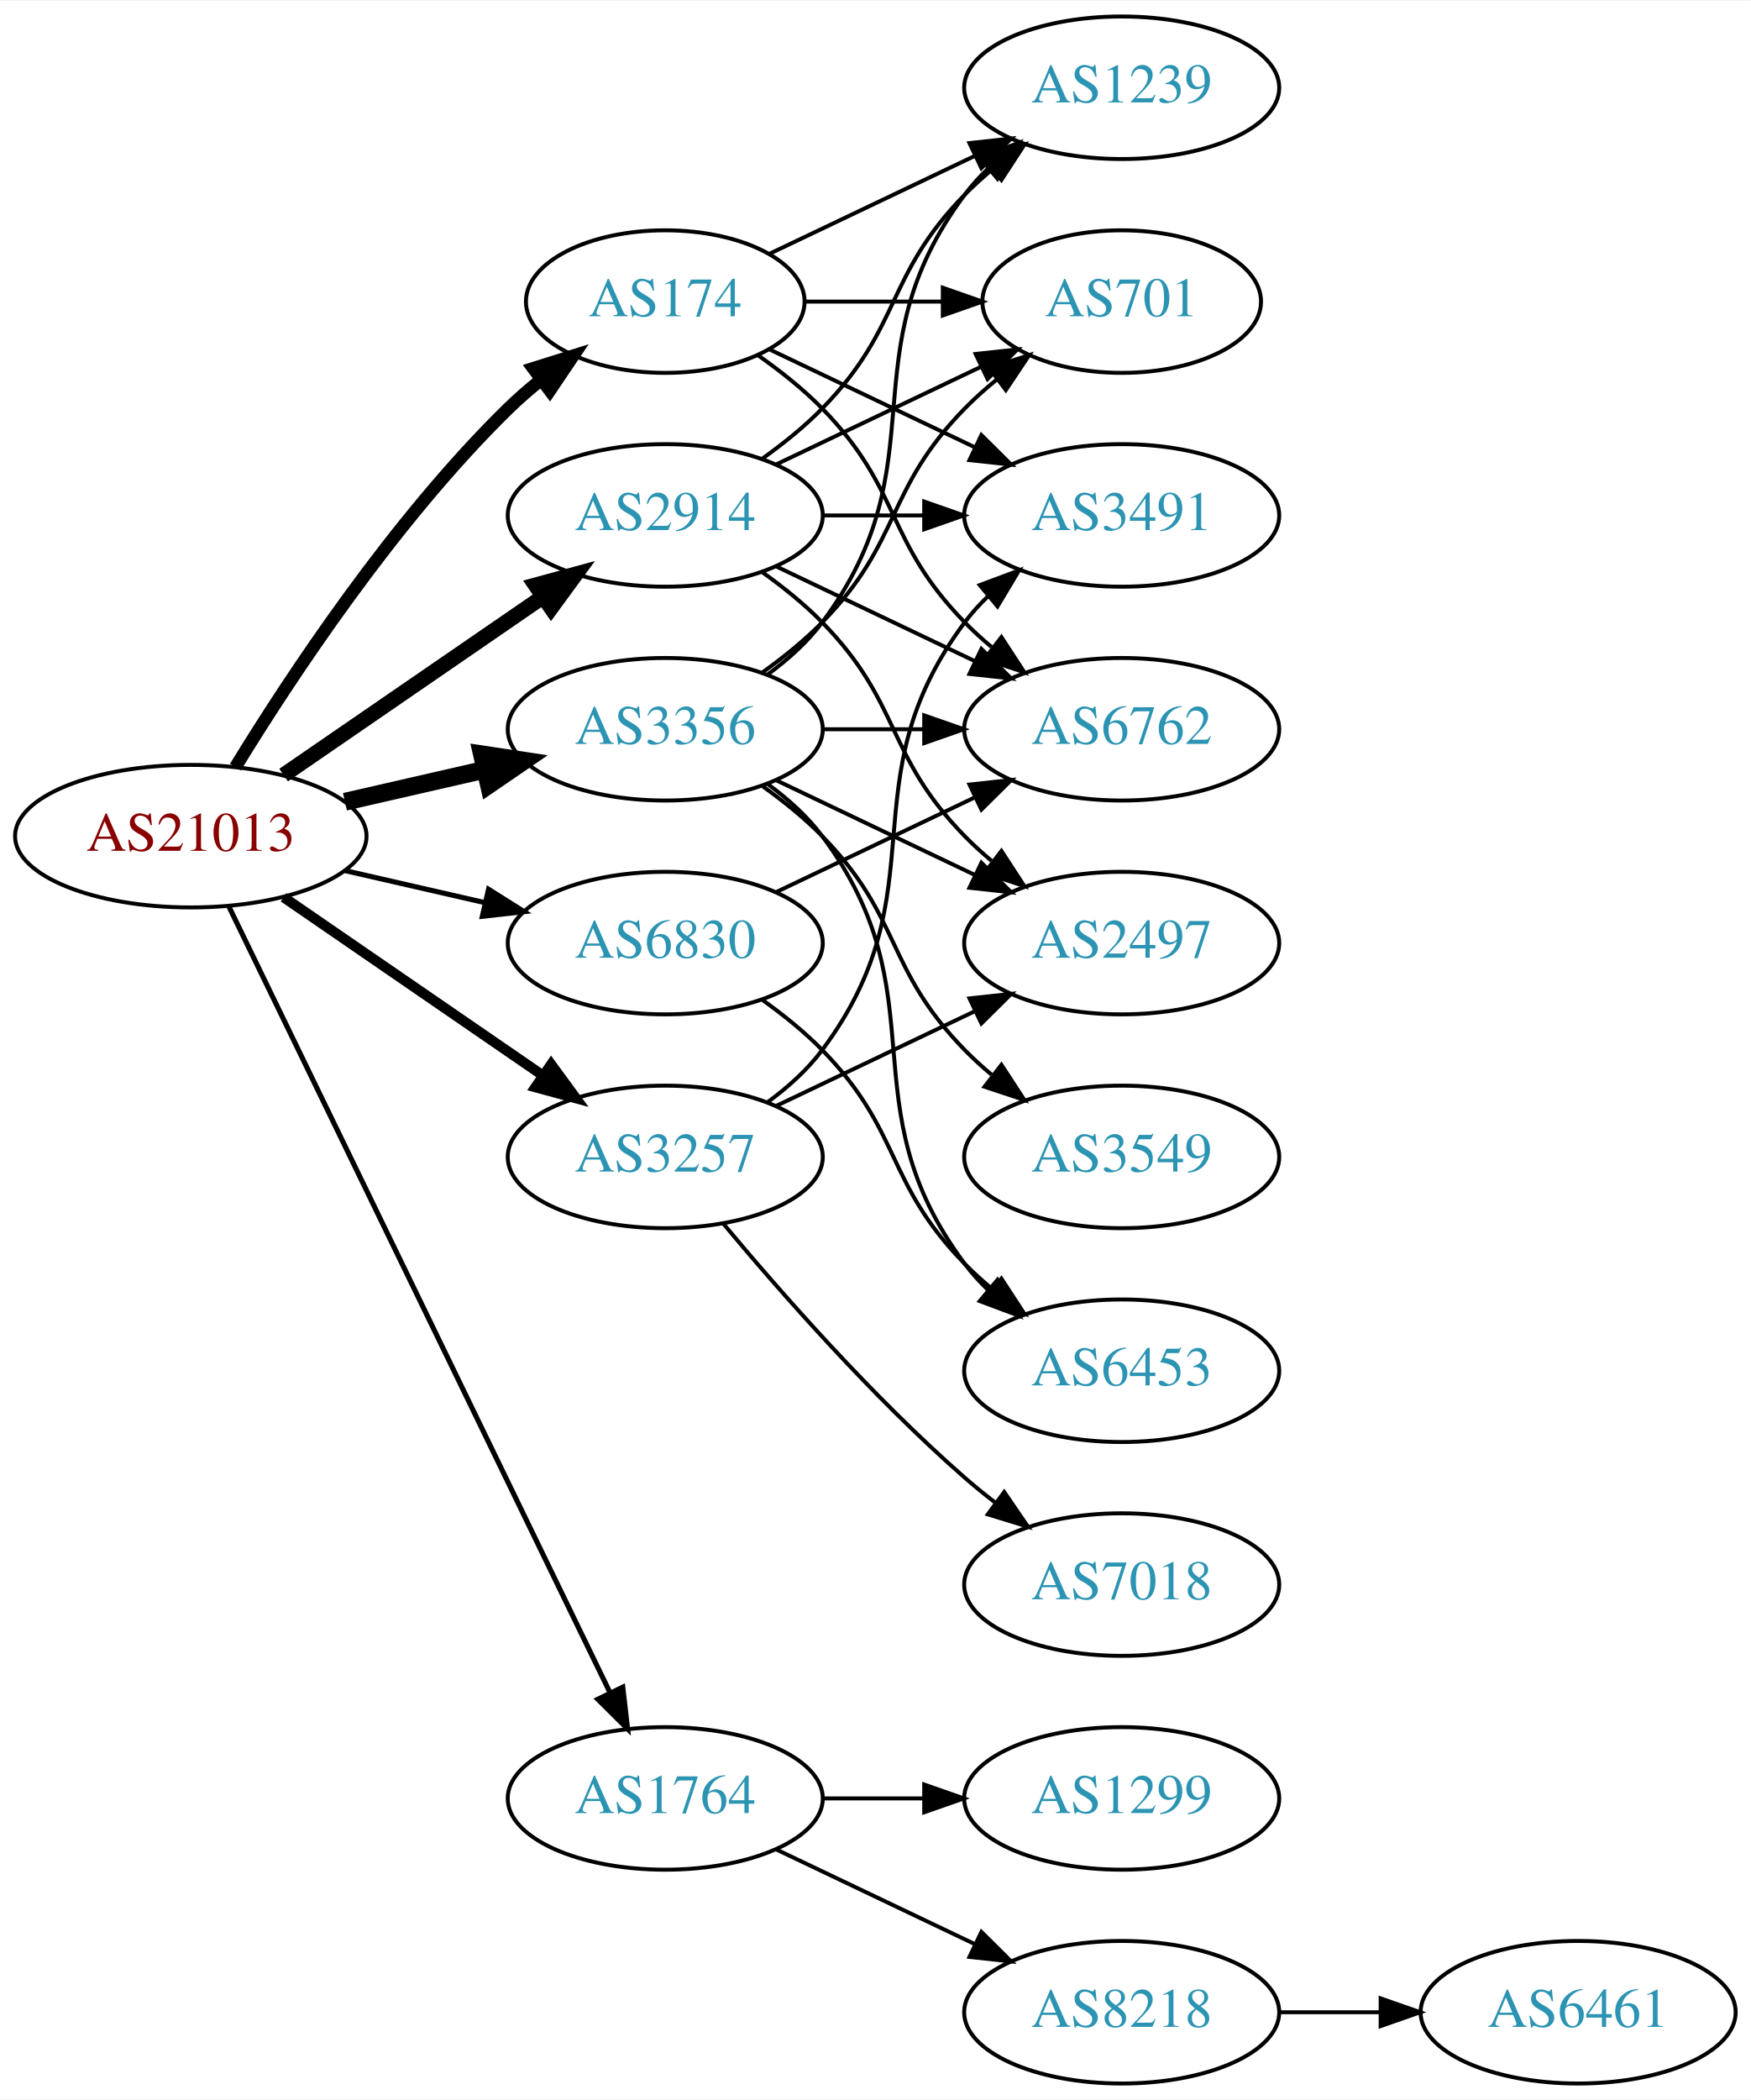
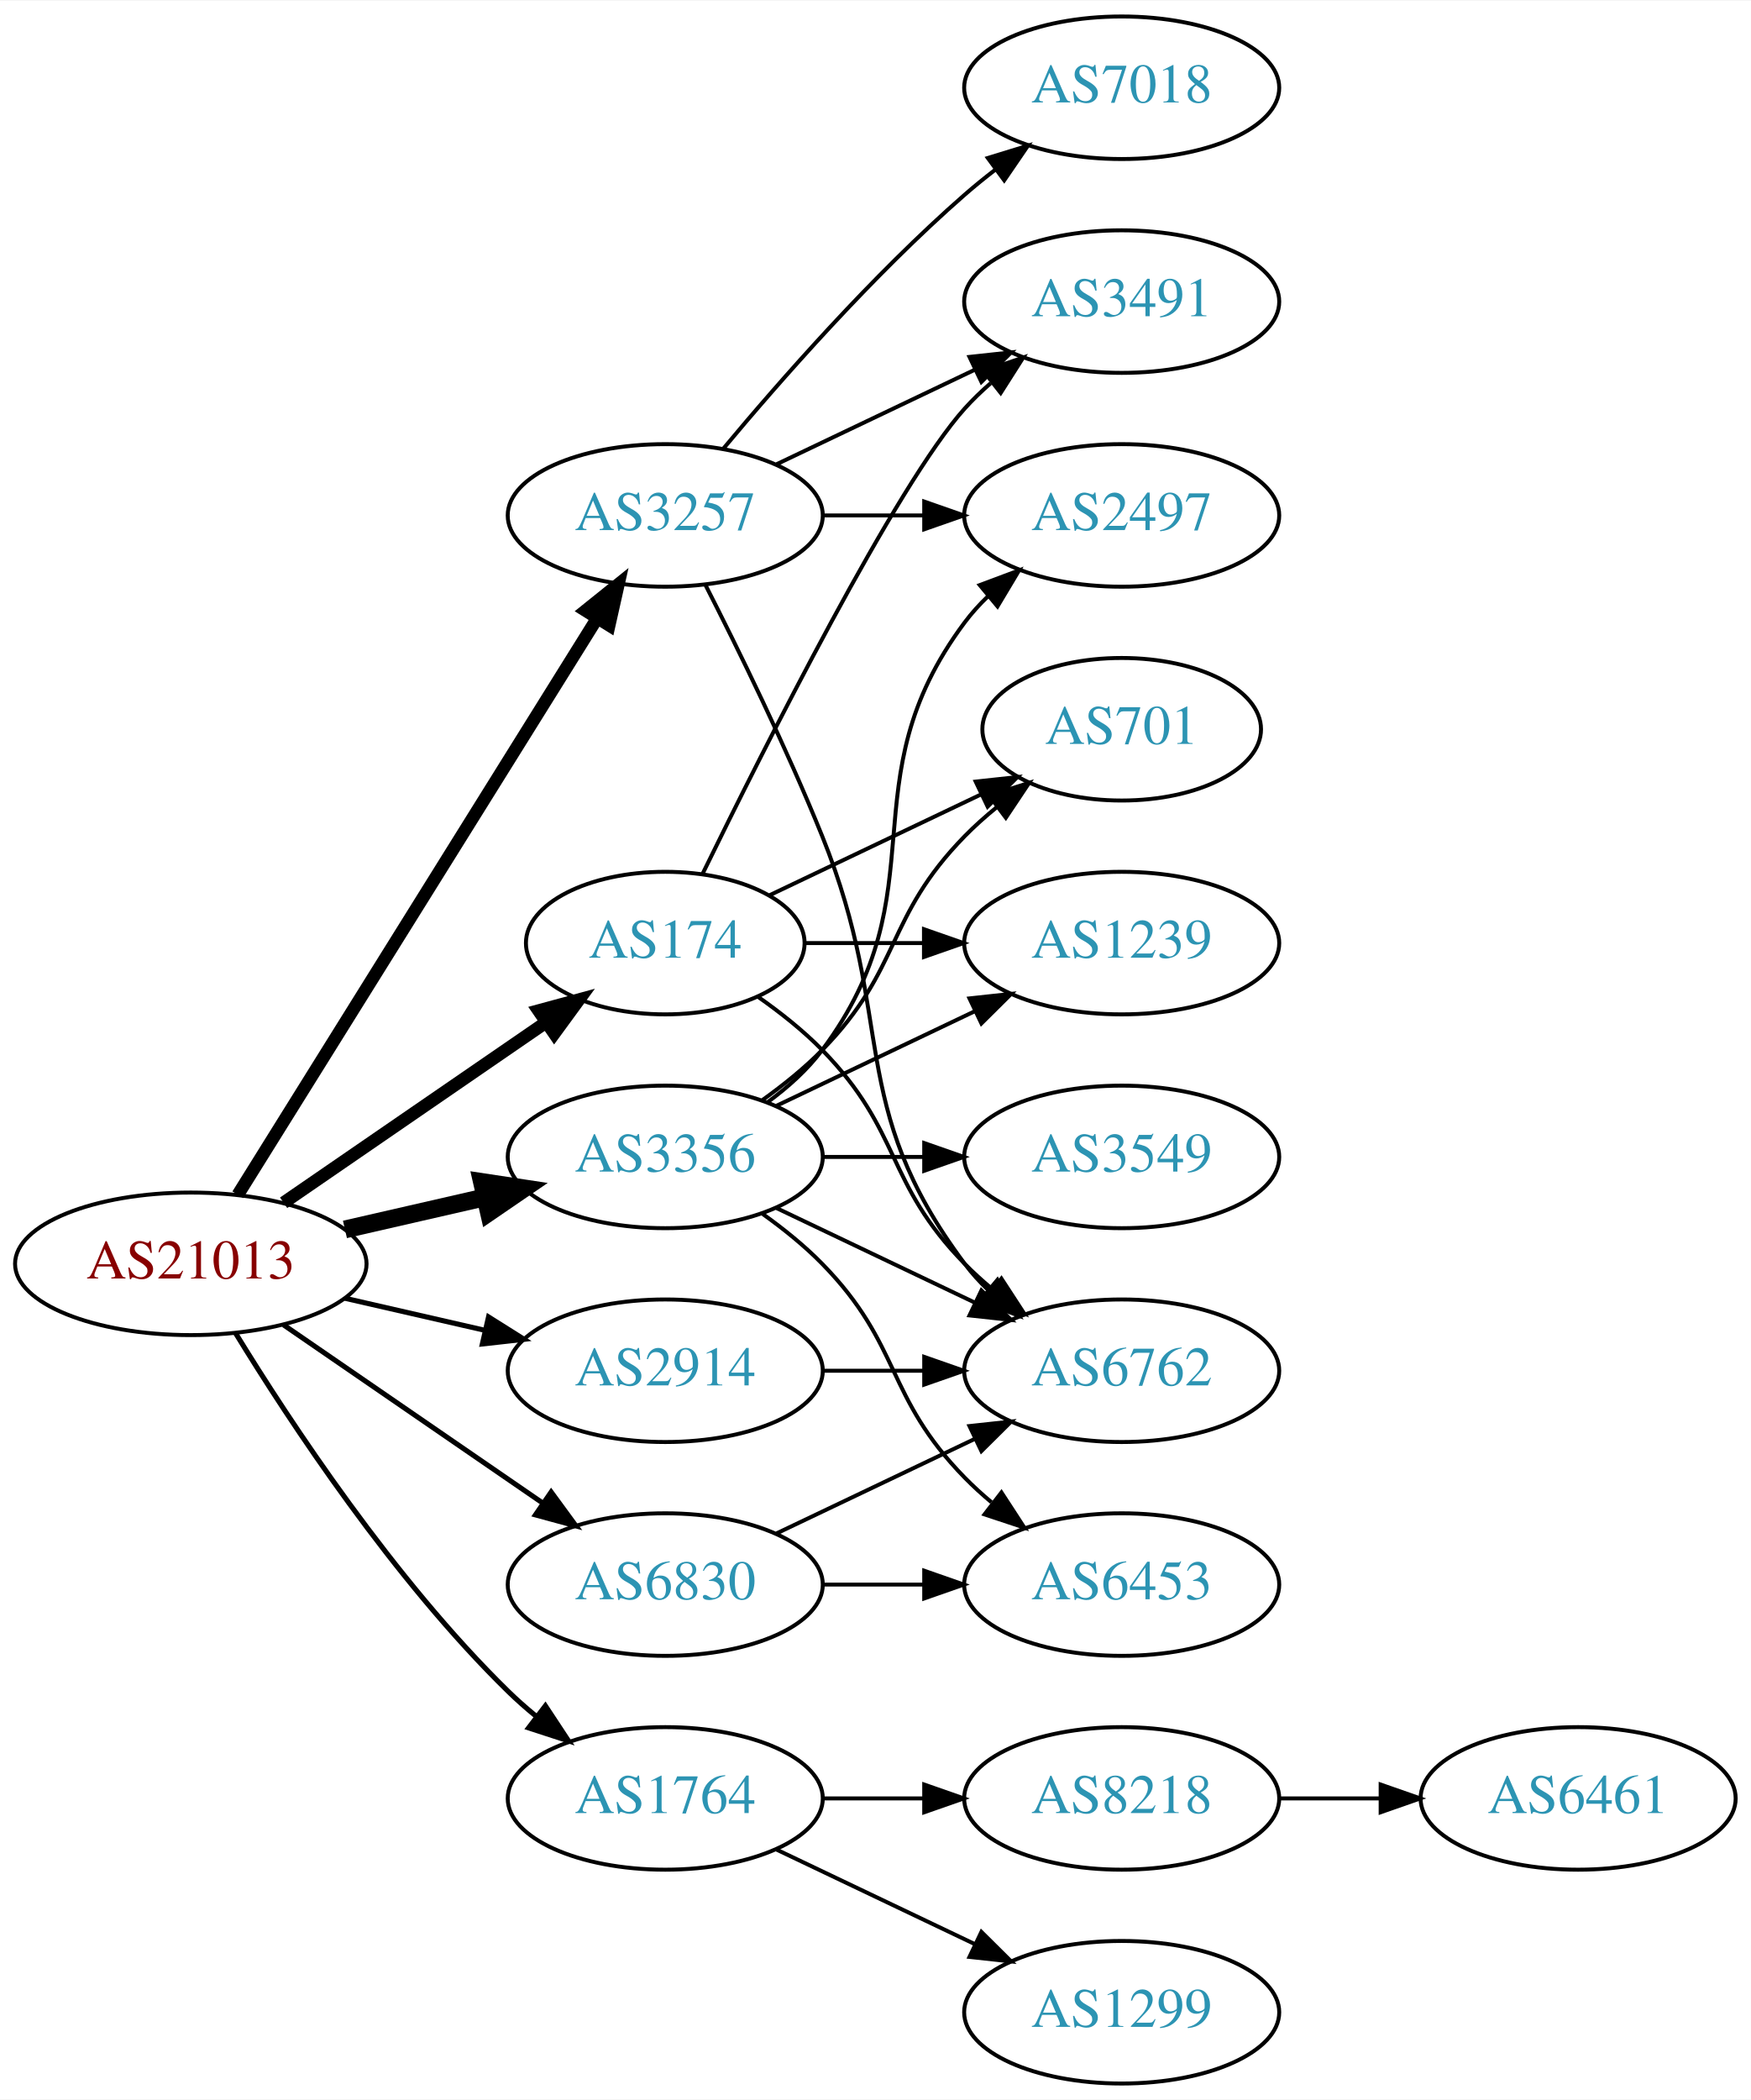
<svg xmlns="http://www.w3.org/2000/svg" xmlns:xlink="http://www.w3.org/1999/xlink" width="442pt" height="530pt" viewBox="0.00 0.00 442.27 530.00">
  <g id="graph0" class="graph" transform="scale(1 1) rotate(0) translate(4 526)">
    <polygon fill="white" stroke="none" points="-4,4 -4,-526 438.271,-526 438.271,4 -4,4" />
    <g id="node1" class="node">
      <g id="a_node1">
        <a xlink:href="/asn/21013" xlink:title="AS21013 ~ Wels, AT [AT]">
-           <ellipse fill="#ffffff" stroke="black" cx="44.196" cy="-315" rx="44.393" ry="18" />
-           <text text-anchor="middle" x="44.196" y="-311.3" font-family="Times,serif" font-size="14.00" fill="#880000">AS21013</text>
+           <ellipse fill="#ffffff" stroke="black" cx="44.196" cy="-207" rx="44.393" ry="18" />
+           <text text-anchor="middle" x="44.196" y="-203.3" font-family="Times,serif" font-size="14.00" fill="#880000">AS21013</text>
        </a>
      </g>
    </g>
    <g id="node2" class="node">
      <g id="a_node2">
        <a xlink:href="/asn/174" xlink:title="AS174 ~ Cogent Communications [US]">
-           <ellipse fill="#ffffff" stroke="black" cx="164.039" cy="-450" rx="35.194" ry="18" />
-           <text text-anchor="middle" x="164.039" y="-446.3" font-family="Times,serif" font-size="14.00" fill="#2c94b3">AS174</text>
+           <ellipse fill="#ffffff" stroke="black" cx="164.039" cy="-288" rx="35.194" ry="18" />
+           <text text-anchor="middle" x="164.039" y="-284.3" font-family="Times,serif" font-size="14.00" fill="#2c94b3">AS174</text>
        </a>
      </g>
    </g>
    <g id="edge1" class="edge">
-       <path fill="none" stroke="black" stroke-width="3.214" d="M55.462,-332.44C69.27,-354.991 95.459,-394.722 124.392,-423 126.927,-425.478 129.711,-427.89 132.586,-430.188" />
-       <polygon fill="black" stroke="black" stroke-width="3.214" points="130.696,-433.144 140.803,-436.321 134.883,-427.535 130.696,-433.144" />
+       <path fill="none" stroke="black" stroke-width="3.214" d="M67.639,-222.426C86.454,-235.359 113.45,-253.915 133.927,-267.99" />
+       <polygon fill="black" stroke="black" stroke-width="3.214" points="132.036,-270.937 142.26,-273.718 136.002,-265.169 132.036,-270.937" />
    </g>
    <g id="node3" class="node">
      <g id="a_node3">
        <a xlink:href="/asn/1764" xlink:title="AS1764 ~ NEXTLAYER-AS [AT]">
          <ellipse fill="#ffffff" stroke="black" cx="164.039" cy="-72" rx="39.794" ry="18" />
          <text text-anchor="middle" x="164.039" y="-68.3" font-family="Times,serif" font-size="14.00" fill="#2c94b3">AS1764</text>
        </a>
      </g>
    </g>
    <g id="edge2" class="edge">
-       <path fill="none" stroke="black" stroke-width="1.286" d="M53.861,-297.132C74.342,-254.899 125.829,-148.728 150.055,-98.773" />
-       <polygon fill="black" stroke="black" stroke-width="1.286" points="153.305,-100.092 154.52,-89.567 147.007,-97.037 153.305,-100.092" />
+       <path fill="none" stroke="black" stroke-width="1.286" d="M55.462,-189.56C69.27,-167.009 95.459,-127.278 124.392,-99 126.532,-96.908 128.849,-94.863 131.249,-92.894" />
+       <polygon fill="black" stroke="black" stroke-width="1.286" points="133.76,-95.382 139.591,-86.536 129.516,-89.815 133.76,-95.382" />
    </g>
    <g id="node4" class="node">
      <g id="a_node4">
        <a xlink:href="/asn/2914" xlink:title="AS2914 ~ NTT America, Inc. [US]">
-           <ellipse fill="#ffffff" stroke="black" cx="164.039" cy="-396" rx="39.794" ry="18" />
-           <text text-anchor="middle" x="164.039" y="-392.3" font-family="Times,serif" font-size="14.00" fill="#2c94b3">AS2914</text>
+           <ellipse fill="#ffffff" stroke="black" cx="164.039" cy="-180" rx="39.794" ry="18" />
+           <text text-anchor="middle" x="164.039" y="-176.3" font-family="Times,serif" font-size="14.00" fill="#2c94b3">AS2914</text>
        </a>
      </g>
    </g>
    <g id="edge3" class="edge">
-       <path fill="none" stroke="black" stroke-width="3.857" d="M67.639,-330.426C86.22,-343.198 112.781,-361.455 133.161,-375.463" />
-       <polygon fill="black" stroke="black" stroke-width="3.857" points="131.251,-378.398 141.475,-381.178 135.216,-372.629 131.251,-378.398" />
+       <path fill="none" stroke="black" stroke-width="1.286" d="M83.131,-198.308C94.371,-195.733 106.784,-192.889 118.407,-190.226" />
+       <polygon fill="black" stroke="black" stroke-width="1.286" points="119.403,-193.588 128.369,-187.943 117.84,-186.765 119.403,-193.588" />
    </g>
    <g id="node5" class="node">
      <g id="a_node5">
        <a xlink:href="/asn/3257" xlink:title="AS3257 ~ GTT [DE]">
-           <ellipse fill="#ffffff" stroke="black" cx="164.039" cy="-234" rx="39.794" ry="18" />
-           <text text-anchor="middle" x="164.039" y="-230.3" font-family="Times,serif" font-size="14.00" fill="#2c94b3">AS3257</text>
+           <ellipse fill="#ffffff" stroke="black" cx="164.039" cy="-396" rx="39.794" ry="18" />
+           <text text-anchor="middle" x="164.039" y="-392.3" font-family="Times,serif" font-size="14.00" fill="#2c94b3">AS3257</text>
        </a>
      </g>
    </g>
    <g id="edge4" class="edge">
-       <path fill="none" stroke="black" stroke-width="2.571" d="M67.639,-299.574C86.22,-286.802 112.781,-268.545 133.161,-254.537" />
-       <polygon fill="black" stroke="black" stroke-width="2.571" points="135.216,-257.371 141.475,-248.822 131.251,-251.602 135.216,-257.371" />
+       <path fill="none" stroke="black" stroke-width="3.214" d="M56.071,-224.442C76.855,-257.775 122.315,-330.686 146.744,-369.866" />
+       <polygon fill="black" stroke="black" stroke-width="3.214" points="143.929,-371.966 152.19,-378.6 149.869,-368.263 143.929,-371.966" />
    </g>
    <g id="node6" class="node">
      <g id="a_node6">
        <a xlink:href="/asn/3356" xlink:title="AS3356 ~ Level 3 Parent, LLC [US]">
-           <ellipse fill="#ffffff" stroke="black" cx="164.039" cy="-342" rx="39.794" ry="18" />
-           <text text-anchor="middle" x="164.039" y="-338.3" font-family="Times,serif" font-size="14.00" fill="#2c94b3">AS3356</text>
+           <ellipse fill="#ffffff" stroke="black" cx="164.039" cy="-234" rx="39.794" ry="18" />
+           <text text-anchor="middle" x="164.039" y="-230.3" font-family="Times,serif" font-size="14.00" fill="#2c94b3">AS3356</text>
        </a>
      </g>
    </g>
    <g id="edge5" class="edge">
-       <path fill="none" stroke="black" stroke-width="4.5" d="M83.131,-323.692C94.371,-326.267 106.784,-329.111 118.407,-331.774" />
-       <polygon fill="black" stroke="black" stroke-width="4.5" points="117.742,-335.661 128.369,-334.057 119.501,-327.985 117.742,-335.661" />
+       <path fill="none" stroke="black" stroke-width="4.5" d="M83.131,-215.692C94.371,-218.267 106.784,-221.111 118.407,-223.774" />
+       <polygon fill="black" stroke="black" stroke-width="4.5" points="117.742,-227.661 128.369,-226.057 119.501,-219.985 117.742,-227.661" />
    </g>
    <g id="node7" class="node">
      <g id="a_node7">
        <a xlink:href="/asn/6830" xlink:title="AS6830 ~ LGI-UPC [AT]">
-           <ellipse fill="#ffffff" stroke="black" cx="164.039" cy="-288" rx="39.794" ry="18" />
-           <text text-anchor="middle" x="164.039" y="-284.3" font-family="Times,serif" font-size="14.00" fill="#2c94b3">AS6830</text>
+           <ellipse fill="#ffffff" stroke="black" cx="164.039" cy="-126" rx="39.794" ry="18" />
+           <text text-anchor="middle" x="164.039" y="-122.3" font-family="Times,serif" font-size="14.00" fill="#2c94b3">AS6830</text>
        </a>
      </g>
    </g>
    <g id="edge6" class="edge">
-       <path fill="none" stroke="black" stroke-width="1.286" d="M83.131,-306.308C94.371,-303.733 106.784,-300.889 118.407,-298.226" />
-       <polygon fill="black" stroke="black" stroke-width="1.286" points="119.403,-301.588 128.369,-295.943 117.84,-294.765 119.403,-301.588" />
+       <path fill="none" stroke="black" stroke-width="1.286" d="M67.639,-191.574C86.22,-178.802 112.781,-160.545 133.161,-146.537" />
+       <polygon fill="black" stroke="black" stroke-width="1.286" points="135.216,-149.371 141.475,-140.822 131.251,-143.602 135.216,-149.371" />
    </g>
    <g id="node8" class="node">
      <g id="a_node8">
-         <a xlink:href="/asn/1239" xlink:title="AS1239 ~ Sprint [US]">
-           <ellipse fill="#ffffff" stroke="black" cx="279.332" cy="-504" rx="39.794" ry="18" />
-           <text text-anchor="middle" x="279.332" y="-500.3" font-family="Times,serif" font-size="14.00" fill="#2c94b3">AS1239</text>
+         <a xlink:href="/asn/6762" xlink:title="AS6762 ~ TELECOM ITALIA SPARKLE S.p.A. [IT]">
+           <ellipse fill="#ffffff" stroke="black" cx="279.332" cy="-180" rx="39.794" ry="18" />
+           <text text-anchor="middle" x="279.332" y="-176.3" font-family="Times,serif" font-size="14.00" fill="#2c94b3">AS6762</text>
        </a>
      </g>
    </g>
    <g id="edge7" class="edge">
-       <path fill="none" stroke="black" d="M190.464,-462.119C205.766,-469.413 225.49,-478.814 242.372,-486.86" />
-       <polygon fill="black" stroke="black" points="240.879,-490.026 251.412,-491.169 243.891,-483.707 240.879,-490.026" />
+       <path fill="none" stroke="black" d="M187.422,-274.468C193.063,-270.51 198.877,-265.914 203.685,-261 223.858,-240.383 219.513,-227.617 239.685,-207 241.778,-204.861 244.061,-202.782 246.438,-200.79" />
+       <polygon fill="black" stroke="black" points="248.956,-203.268 254.738,-194.389 244.681,-197.725 248.956,-203.268" />
    </g>
    <g id="node9" class="node">
      <g id="a_node9">
-         <a xlink:href="/asn/701" xlink:title="AS701 ~ UUNET [US]">
-           <ellipse fill="#ffffff" stroke="black" cx="279.332" cy="-450" rx="35.194" ry="18" />
-           <text text-anchor="middle" x="279.332" y="-446.3" font-family="Times,serif" font-size="14.00" fill="#2c94b3">AS701</text>
+         <a xlink:href="/asn/1239" xlink:title="AS1239 ~ Sprint [US]">
+           <ellipse fill="#ffffff" stroke="black" cx="279.332" cy="-288" rx="39.794" ry="18" />
+           <text text-anchor="middle" x="279.332" y="-284.3" font-family="Times,serif" font-size="14.00" fill="#2c94b3">AS1239</text>
        </a>
      </g>
    </g>
    <g id="edge8" class="edge">
-       <path fill="none" stroke="black" d="M199.338,-450C210.208,-450 222.385,-450 233.863,-450" />
-       <polygon fill="black" stroke="black" points="234.149,-453.5 244.149,-450 234.149,-446.5 234.149,-453.5" />
+       <path fill="none" stroke="black" d="M199.338,-288C208.715,-288 219.065,-288 229.1,-288" />
+       <polygon fill="black" stroke="black" points="229.388,-291.5 239.388,-288 229.388,-284.5 229.388,-291.5" />
    </g>
    <g id="node10" class="node">
      <g id="a_node10">
-         <a xlink:href="/asn/6762" xlink:title="AS6762 ~ TELECOM ITALIA SPARKLE S.p.A. [IT]">
-           <ellipse fill="#ffffff" stroke="black" cx="279.332" cy="-342" rx="39.794" ry="18" />
-           <text text-anchor="middle" x="279.332" y="-338.3" font-family="Times,serif" font-size="14.00" fill="#2c94b3">AS6762</text>
+         <a xlink:href="/asn/3491" xlink:title="AS3491 ~ PCCW Global, Inc. [US]">
+           <ellipse fill="#ffffff" stroke="black" cx="279.332" cy="-450" rx="39.794" ry="18" />
+           <text text-anchor="middle" x="279.332" y="-446.3" font-family="Times,serif" font-size="14.00" fill="#2c94b3">AS3491</text>
        </a>
      </g>
    </g>
    <g id="edge9" class="edge">
-       <path fill="none" stroke="black" d="M187.422,-436.468C193.063,-432.51 198.877,-427.914 203.685,-423 223.858,-402.383 219.513,-389.617 239.685,-369 241.778,-366.861 244.061,-364.782 246.438,-362.79" />
-       <polygon fill="black" stroke="black" points="248.956,-365.268 254.738,-356.389 244.681,-359.725 248.956,-365.268" />
+       <path fill="none" stroke="black" d="M173.476,-305.511C189.095,-337.509 222.481,-403.893 239.685,-423 241.688,-425.224 243.906,-427.363 246.239,-429.397" />
+       <polygon fill="black" stroke="black" points="244.437,-432.433 254.458,-435.873 248.769,-426.935 244.437,-432.433" />
    </g>
    <g id="node11" class="node">
      <g id="a_node11">
-         <a xlink:href="/asn/3491" xlink:title="AS3491 ~ PCCW Global, Inc. [US]">
-           <ellipse fill="#ffffff" stroke="black" cx="279.332" cy="-396" rx="39.794" ry="18" />
-           <text text-anchor="middle" x="279.332" y="-392.3" font-family="Times,serif" font-size="14.00" fill="#2c94b3">AS3491</text>
+         <a xlink:href="/asn/701" xlink:title="AS701 ~ UUNET [US]">
+           <ellipse fill="#ffffff" stroke="black" cx="279.332" cy="-342" rx="35.194" ry="18" />
+           <text text-anchor="middle" x="279.332" y="-338.3" font-family="Times,serif" font-size="14.00" fill="#2c94b3">AS701</text>
        </a>
      </g>
    </g>
    <g id="edge10" class="edge">
-       <path fill="none" stroke="black" d="M190.464,-437.881C205.766,-430.587 225.49,-421.186 242.372,-413.14" />
-       <polygon fill="black" stroke="black" points="243.891,-416.293 251.412,-408.831 240.879,-409.974 243.891,-416.293" />
+       <path fill="none" stroke="black" d="M190.464,-300.119C206.207,-307.622 226.629,-317.356 243.822,-325.551" />
+       <polygon fill="black" stroke="black" points="242.458,-328.779 252.991,-329.922 245.47,-322.46 242.458,-328.779" />
    </g>
    <g id="node12" class="node">
      <g id="a_node12">
-         <a xlink:href="/asn/1299" xlink:title="AS1299 ~ Telia Carrier [EU]">
+         <a xlink:href="/asn/8218" xlink:title="AS8218 ~ legacy Neotelecoms [FR]">
          <ellipse fill="#ffffff" stroke="black" cx="279.332" cy="-72" rx="39.794" ry="18" />
-           <text text-anchor="middle" x="279.332" y="-68.3" font-family="Times,serif" font-size="14.00" fill="#2c94b3">AS1299</text>
+           <text text-anchor="middle" x="279.332" y="-68.3" font-family="Times,serif" font-size="14.00" fill="#2c94b3">AS8218</text>
        </a>
      </g>
    </g>
    <g id="edge11" class="edge">
      <path fill="none" stroke="black" d="M203.711,-72C211.914,-72 220.678,-72 229.21,-72" />
      <polygon fill="black" stroke="black" points="229.449,-75.5 239.449,-72 229.449,-68.5 229.449,-75.5" />
    </g>
    <g id="node13" class="node">
      <g id="a_node13">
-         <a xlink:href="/asn/8218" xlink:title="AS8218 ~ legacy Neotelecoms [FR]">
+         <a xlink:href="/asn/1299" xlink:title="AS1299 ~ Telia Carrier [EU]">
          <ellipse fill="#ffffff" stroke="black" cx="279.332" cy="-18" rx="39.794" ry="18" />
-           <text text-anchor="middle" x="279.332" y="-14.3" font-family="Times,serif" font-size="14.00" fill="#2c94b3">AS8218</text>
+           <text text-anchor="middle" x="279.332" y="-14.3" font-family="Times,serif" font-size="14.00" fill="#2c94b3">AS1299</text>
        </a>
      </g>
    </g>
    <g id="edge12" class="edge">
      <path fill="none" stroke="black" d="M192.175,-59.066C207.169,-51.919 225.99,-42.948 242.213,-35.215" />
      <polygon fill="black" stroke="black" points="243.895,-38.291 251.417,-30.829 240.884,-31.972 243.895,-38.291" />
    </g>
+     <g id="edge14" class="edge">
+       <path fill="none" stroke="black" d="M203.711,-180C211.914,-180 220.678,-180 229.21,-180" />
+       <polygon fill="black" stroke="black" points="229.449,-183.5 239.449,-180 229.449,-176.5 229.449,-183.5" />
+     </g>
    <g id="edge17" class="edge">
-       <path fill="none" stroke="black" d="M188.633,-410.389C193.889,-414.148 199.22,-418.437 203.685,-423 223.858,-443.617 219.513,-456.383 239.685,-477 241.778,-479.139 244.061,-481.218 246.438,-483.21" />
-       <polygon fill="black" stroke="black" points="244.681,-486.275 254.738,-489.611 248.956,-480.732 244.681,-486.275" />
-     </g>
-     <g id="edge18" class="edge">
-       <path fill="none" stroke="black" d="M192.175,-408.934C207.607,-416.29 227.092,-425.577 243.628,-433.459" />
-       <polygon fill="black" stroke="black" points="242.436,-436.768 252.969,-437.911 245.448,-430.449 242.436,-436.768" />
-     </g>
-     <g id="edge14" class="edge">
-       <path fill="none" stroke="black" d="M192.175,-383.066C207.169,-375.919 225.99,-366.948 242.213,-359.215" />
-       <polygon fill="black" stroke="black" points="243.895,-362.291 251.417,-354.829 240.884,-355.972 243.895,-362.291" />
+       <path fill="none" stroke="black" d="M174.119,-378.583C182.388,-362.366 194.65,-337.397 203.685,-315 222.615,-268.078 209.414,-247.542 239.685,-207 241.43,-204.664 243.437,-202.455 245.6,-200.383" />
+       <polygon fill="black" stroke="black" points="247.96,-202.973 253.401,-193.882 243.478,-197.595 247.96,-202.973" />
    </g>
    <g id="edge15" class="edge">
-       <path fill="none" stroke="black" d="M203.711,-396C211.914,-396 220.678,-396 229.21,-396" />
-       <polygon fill="black" stroke="black" points="229.449,-399.5 239.449,-396 229.449,-392.5 229.449,-399.5" />
+       <path fill="none" stroke="black" d="M192.175,-408.934C207.169,-416.081 225.99,-425.052 242.213,-432.785" />
+       <polygon fill="black" stroke="black" points="240.884,-436.028 251.417,-437.171 243.895,-429.709 240.884,-436.028" />
    </g>
    <g id="node15" class="node">
      <g id="a_node15">
        <a xlink:href="/asn/2497" xlink:title="AS2497 ~ Internet Initiative Japan Inc. [JP]">
-           <ellipse fill="#ffffff" stroke="black" cx="279.332" cy="-288" rx="39.794" ry="18" />
-           <text text-anchor="middle" x="279.332" y="-284.3" font-family="Times,serif" font-size="14.00" fill="#2c94b3">AS2497</text>
+           <ellipse fill="#ffffff" stroke="black" cx="279.332" cy="-396" rx="39.794" ry="18" />
+           <text text-anchor="middle" x="279.332" y="-392.3" font-family="Times,serif" font-size="14.00" fill="#2c94b3">AS2497</text>
        </a>
      </g>
    </g>
    <g id="edge16" class="edge">
-       <path fill="none" stroke="black" d="M188.633,-381.611C193.889,-377.852 199.22,-373.563 203.685,-369 223.858,-348.383 219.513,-335.617 239.685,-315 241.778,-312.861 244.061,-310.782 246.438,-308.79" />
-       <polygon fill="black" stroke="black" points="248.956,-311.268 254.738,-302.389 244.681,-305.725 248.956,-311.268" />
-     </g>
-     <g id="edge21" class="edge">
-       <path fill="none" stroke="black" d="M189.969,-247.882C195.046,-251.611 199.964,-256.016 203.685,-261 233.957,-301.542 209.414,-328.458 239.685,-369 241.43,-371.336 243.437,-373.545 245.6,-375.617" />
-       <polygon fill="black" stroke="black" points="243.478,-378.405 253.401,-382.118 247.96,-373.027 243.478,-378.405" />
-     </g>
-     <g id="edge19" class="edge">
-       <path fill="none" stroke="black" d="M192.175,-246.934C207.169,-254.081 225.99,-263.052 242.213,-270.785" />
-       <polygon fill="black" stroke="black" points="240.884,-274.028 251.417,-275.171 243.895,-267.709 240.884,-274.028" />
+       <path fill="none" stroke="black" d="M203.711,-396C211.914,-396 220.678,-396 229.21,-396" />
+       <polygon fill="black" stroke="black" points="229.449,-399.5 239.449,-396 229.449,-392.5 229.449,-399.5" />
    </g>
    <g id="node16" class="node">
      <g id="a_node16">
        <a xlink:href="/asn/7018" xlink:title="AS7018 ~ AT&amp;T Services, Inc. [US]">
-           <ellipse fill="#ffffff" stroke="black" cx="279.332" cy="-126" rx="39.794" ry="18" />
-           <text text-anchor="middle" x="279.332" y="-122.3" font-family="Times,serif" font-size="14.00" fill="#2c94b3">AS7018</text>
-         </a>
-       </g>
-     </g>
-     <g id="edge20" class="edge">
-       <path fill="none" stroke="black" d="M178.669,-217.183C192.951,-200.071 216.498,-173.255 239.685,-153 242.151,-150.846 244.789,-148.706 247.487,-146.628" />
-       <polygon fill="black" stroke="black" points="249.66,-149.375 255.641,-140.63 245.512,-143.736 249.66,-149.375" />
+           <ellipse fill="#ffffff" stroke="black" cx="279.332" cy="-504" rx="39.794" ry="18" />
+           <text text-anchor="middle" x="279.332" y="-500.3" font-family="Times,serif" font-size="14.00" fill="#2c94b3">AS7018</text>
+         </a>
+       </g>
+     </g>
+     <g id="edge18" class="edge">
+       <path fill="none" stroke="black" d="M178.669,-412.817C192.951,-429.929 216.498,-456.745 239.685,-477 242.151,-479.154 244.789,-481.294 247.487,-483.372" />
+       <polygon fill="black" stroke="black" points="245.512,-486.264 255.641,-489.37 249.66,-480.625 245.512,-486.264" />
+     </g>
+     <g id="edge24" class="edge">
+       <path fill="none" stroke="black" d="M192.175,-221.066C207.169,-213.919 225.99,-204.948 242.213,-197.215" />
+       <polygon fill="black" stroke="black" points="243.895,-200.291 251.417,-192.829 240.884,-193.972 243.895,-200.291" />
+     </g>
+     <g id="edge21" class="edge">
+       <path fill="none" stroke="black" d="M192.175,-246.934C207.169,-254.081 225.99,-263.052 242.213,-270.785" />
+       <polygon fill="black" stroke="black" points="240.884,-274.028 251.417,-275.171 243.895,-267.709 240.884,-274.028" />
    </g>
    <g id="edge23" class="edge">
-       <path fill="none" stroke="black" d="M189.969,-355.882C195.046,-359.611 199.964,-364.016 203.685,-369 233.957,-409.542 209.414,-436.458 239.685,-477 241.43,-479.336 243.437,-481.545 245.6,-483.617" />
-       <polygon fill="black" stroke="black" points="243.478,-486.405 253.401,-490.118 247.96,-481.027 243.478,-486.405" />
-     </g>
-     <g id="edge27" class="edge">
-       <path fill="none" stroke="black" d="M188.633,-356.389C193.889,-360.148 199.22,-364.437 203.685,-369 223.858,-389.617 219.513,-402.383 239.685,-423 242.164,-425.534 244.911,-427.983 247.763,-430.304" />
-       <polygon fill="black" stroke="black" points="245.855,-433.248 255.949,-436.468 250.066,-427.657 245.855,-433.248" />
-     </g>
-     <g id="edge24" class="edge">
-       <path fill="none" stroke="black" d="M203.711,-342C211.914,-342 220.678,-342 229.21,-342" />
-       <polygon fill="black" stroke="black" points="229.449,-345.5 239.449,-342 229.449,-338.5 229.449,-345.5" />
-     </g>
-     <g id="edge25" class="edge">
-       <path fill="none" stroke="black" d="M192.175,-329.066C207.169,-321.919 225.99,-312.948 242.213,-305.215" />
-       <polygon fill="black" stroke="black" points="243.895,-308.291 251.417,-300.829 240.884,-301.972 243.895,-308.291" />
+       <path fill="none" stroke="black" d="M188.633,-248.389C193.889,-252.148 199.22,-256.437 203.685,-261 223.858,-281.617 219.513,-294.383 239.685,-315 242.164,-317.534 244.911,-319.983 247.763,-322.304" />
+       <polygon fill="black" stroke="black" points="245.855,-325.248 255.949,-328.468 250.066,-319.657 245.855,-325.248" />
+     </g>
+     <g id="edge19" class="edge">
+       <path fill="none" stroke="black" d="M189.969,-247.882C195.046,-251.611 199.964,-256.016 203.685,-261 233.957,-301.542 209.414,-328.458 239.685,-369 241.43,-371.336 243.437,-373.545 245.6,-375.617" />
+       <polygon fill="black" stroke="black" points="243.478,-378.405 253.401,-382.118 247.96,-373.027 243.478,-378.405" />
    </g>
    <g id="node17" class="node">
      <g id="a_node17">
        <a xlink:href="/asn/3549" xlink:title="AS3549 ~ Level 3 Parent, LLC [US]">
          <ellipse fill="#ffffff" stroke="black" cx="279.332" cy="-234" rx="39.794" ry="18" />
          <text text-anchor="middle" x="279.332" y="-230.3" font-family="Times,serif" font-size="14.00" fill="#2c94b3">AS3549</text>
        </a>
      </g>
    </g>
-     <g id="edge22" class="edge">
-       <path fill="none" stroke="black" d="M188.633,-327.611C193.889,-323.852 199.22,-319.563 203.685,-315 223.858,-294.383 219.513,-281.617 239.685,-261 241.778,-258.861 244.061,-256.782 246.438,-254.79" />
-       <polygon fill="black" stroke="black" points="248.956,-257.268 254.738,-248.389 244.681,-251.725 248.956,-257.268" />
+     <g id="edge20" class="edge">
+       <path fill="none" stroke="black" d="M203.711,-234C211.914,-234 220.678,-234 229.21,-234" />
+       <polygon fill="black" stroke="black" points="229.449,-237.5 239.449,-234 229.449,-230.5 229.449,-237.5" />
    </g>
    <g id="node18" class="node">
      <g id="a_node18">
        <a xlink:href="/asn/6453" xlink:title="AS6453 ~ TATA COMMUNICATIONS (AMERICA) INC [US]">
-           <ellipse fill="#ffffff" stroke="black" cx="279.332" cy="-180" rx="39.794" ry="18" />
-           <text text-anchor="middle" x="279.332" y="-176.3" font-family="Times,serif" font-size="14.00" fill="#2c94b3">AS6453</text>
-         </a>
-       </g>
+           <ellipse fill="#ffffff" stroke="black" cx="279.332" cy="-126" rx="39.794" ry="18" />
+           <text text-anchor="middle" x="279.332" y="-122.3" font-family="Times,serif" font-size="14.00" fill="#2c94b3">AS6453</text>
+         </a>
+       </g>
+     </g>
+     <g id="edge22" class="edge">
+       <path fill="none" stroke="black" d="M188.633,-219.611C193.889,-215.852 199.22,-211.563 203.685,-207 223.858,-186.383 219.513,-173.617 239.685,-153 241.778,-150.861 244.061,-148.782 246.438,-146.79" />
+       <polygon fill="black" stroke="black" points="248.956,-149.268 254.738,-140.389 244.681,-143.725 248.956,-149.268" />
    </g>
    <g id="edge26" class="edge">
-       <path fill="none" stroke="black" d="M189.969,-328.118C195.046,-324.389 199.964,-319.984 203.685,-315 233.957,-274.458 209.414,-247.542 239.685,-207 241.43,-204.664 243.437,-202.455 245.6,-200.383" />
-       <polygon fill="black" stroke="black" points="247.96,-202.973 253.401,-193.882 243.478,-197.595 247.96,-202.973" />
-     </g>
-     <g id="edge28" class="edge">
-       <path fill="none" stroke="black" d="M192.175,-300.934C207.169,-308.081 225.99,-317.052 242.213,-324.785" />
-       <polygon fill="black" stroke="black" points="240.884,-328.028 251.417,-329.171 243.895,-321.709 240.884,-328.028" />
-     </g>
-     <g id="edge29" class="edge">
-       <path fill="none" stroke="black" d="M188.633,-273.611C193.889,-269.852 199.22,-265.563 203.685,-261 223.858,-240.383 219.513,-227.617 239.685,-207 241.778,-204.861 244.061,-202.782 246.438,-200.79" />
-       <polygon fill="black" stroke="black" points="248.956,-203.268 254.738,-194.389 244.681,-197.725 248.956,-203.268" />
+       <path fill="none" stroke="black" d="M192.175,-138.934C207.169,-146.081 225.99,-155.052 242.213,-162.785" />
+       <polygon fill="black" stroke="black" points="240.884,-166.028 251.417,-167.171 243.895,-159.709 240.884,-166.028" />
+     </g>
+     <g id="edge25" class="edge">
+       <path fill="none" stroke="black" d="M203.711,-126C211.914,-126 220.678,-126 229.21,-126" />
+       <polygon fill="black" stroke="black" points="229.449,-129.5 239.449,-126 229.449,-122.5 229.449,-129.5" />
    </g>
    <g id="node14" class="node">
      <g id="a_node14">
        <a xlink:href="/asn/6461" xlink:title="AS6461 ~ Zayo Bandwidth [US]">
-           <ellipse fill="#ffffff" stroke="black" cx="394.625" cy="-18" rx="39.794" ry="18" />
-           <text text-anchor="middle" x="394.625" y="-14.3" font-family="Times,serif" font-size="14.00" fill="#2c94b3">AS6461</text>
+           <ellipse fill="#ffffff" stroke="black" cx="394.625" cy="-72" rx="39.794" ry="18" />
+           <text text-anchor="middle" x="394.625" y="-68.3" font-family="Times,serif" font-size="14.00" fill="#2c94b3">AS6461</text>
        </a>
      </g>
    </g>
    <g id="edge13" class="edge">
-       <path fill="none" stroke="black" d="M319.004,-18C327.207,-18 335.971,-18 344.503,-18" />
-       <polygon fill="black" stroke="black" points="344.742,-21.5 354.742,-18 344.742,-14.5 344.742,-21.5" />
+       <path fill="none" stroke="black" d="M319.004,-72C327.207,-72 335.971,-72 344.503,-72" />
+       <polygon fill="black" stroke="black" points="344.742,-75.5 354.742,-72 344.742,-68.5 344.742,-75.5" />
    </g>
  </g>
</svg>
